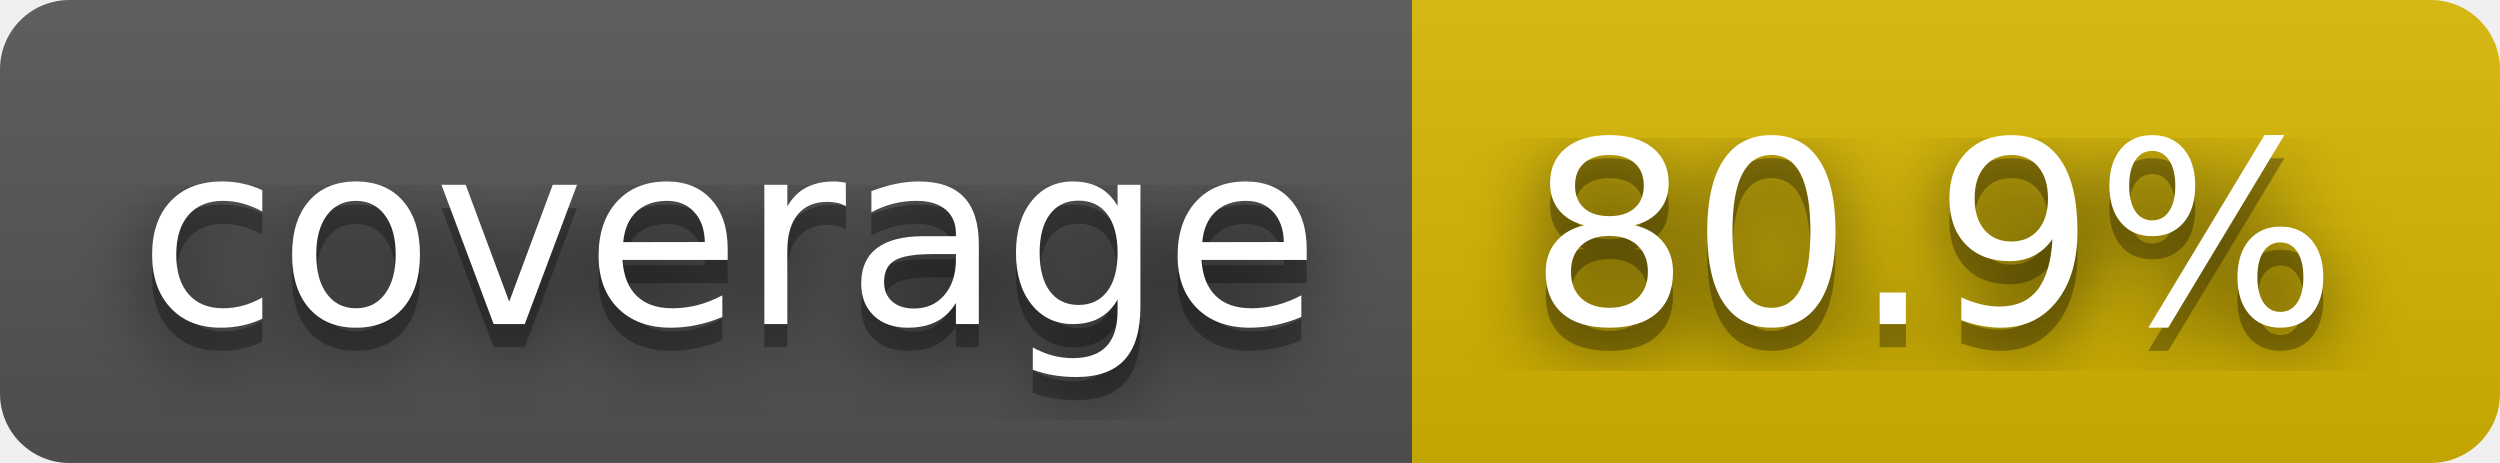
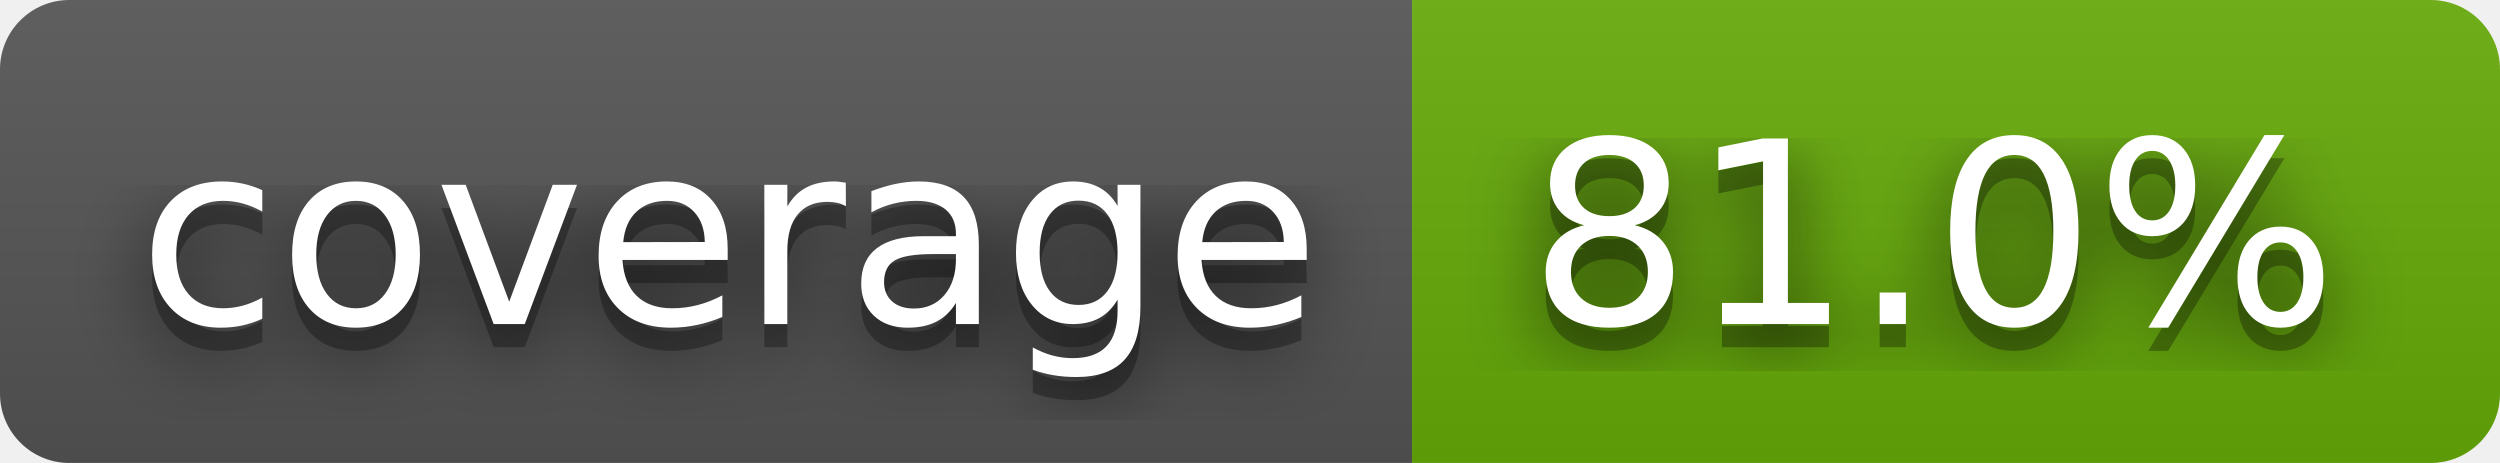
- <svg xmlns="http://www.w3.org/2000/svg" width="108" height="20" role="img" aria-label="coverage: 80.9%">
+ <svg xmlns="http://www.w3.org/2000/svg" width="108" height="20" role="img" aria-label="coverage: 81.0%">
  <filter id="blur">
    <feGaussianBlur stdDeviation="16" />
  </filter>
  <linearGradient id="s" x2="0" y2="100%">
    <stop offset="0" stop-color="#bbb" stop-opacity=".1" />
    <stop offset="1" stop-opacity=".1" />
  </linearGradient>
  <clipPath id="r">
    <rect width="108" height="20" rx="3" />
  </clipPath>
  <g clip-path="url(#r)">
    <rect width="61" height="20" fill="#555" />
-     <rect x="61" width="47" height="20" fill="#d8b800" />
+     <rect x="61" width="47" height="20" fill="#67ac09" />
    <rect width="108" height="20" fill="url(#s)" />
  </g>
  <g fill="#fff" text-anchor="middle" font-family="Verdana,Geneva,DejaVu Sans,sans-serif" text-rendering="geometricPrecision" font-size="110">
    <g transform="scale(.1)">
      <g aria-hidden="true" fill="#010101">
        <text x="315" y="150" fill-opacity=".8" filter="url(#blur)" textLength="510">coverage</text>
        <text x="315" y="150" fill-opacity=".3" textLength="510">coverage</text>
      </g>
      <text x="315" y="140" textLength="510">coverage</text>
    </g>
    <g transform="scale(.1)">
      <g aria-hidden="true" fill="#010101">
-         <text x="835" y="150" fill-opacity=".8" filter="url(#blur)" textLength="370">80.9%</text>
-         <text x="835" y="150" fill-opacity=".3" textLength="370">80.9%</text>
+         <text x="835" y="150" fill-opacity=".8" filter="url(#blur)" textLength="370">81.0%</text>
+         <text x="835" y="150" fill-opacity=".3" textLength="370">81.0%</text>
      </g>
-       <text x="835" y="140" textLength="370">80.9%</text>
+       <text x="835" y="140" textLength="370">81.0%</text>
    </g>
  </g>
</svg>
